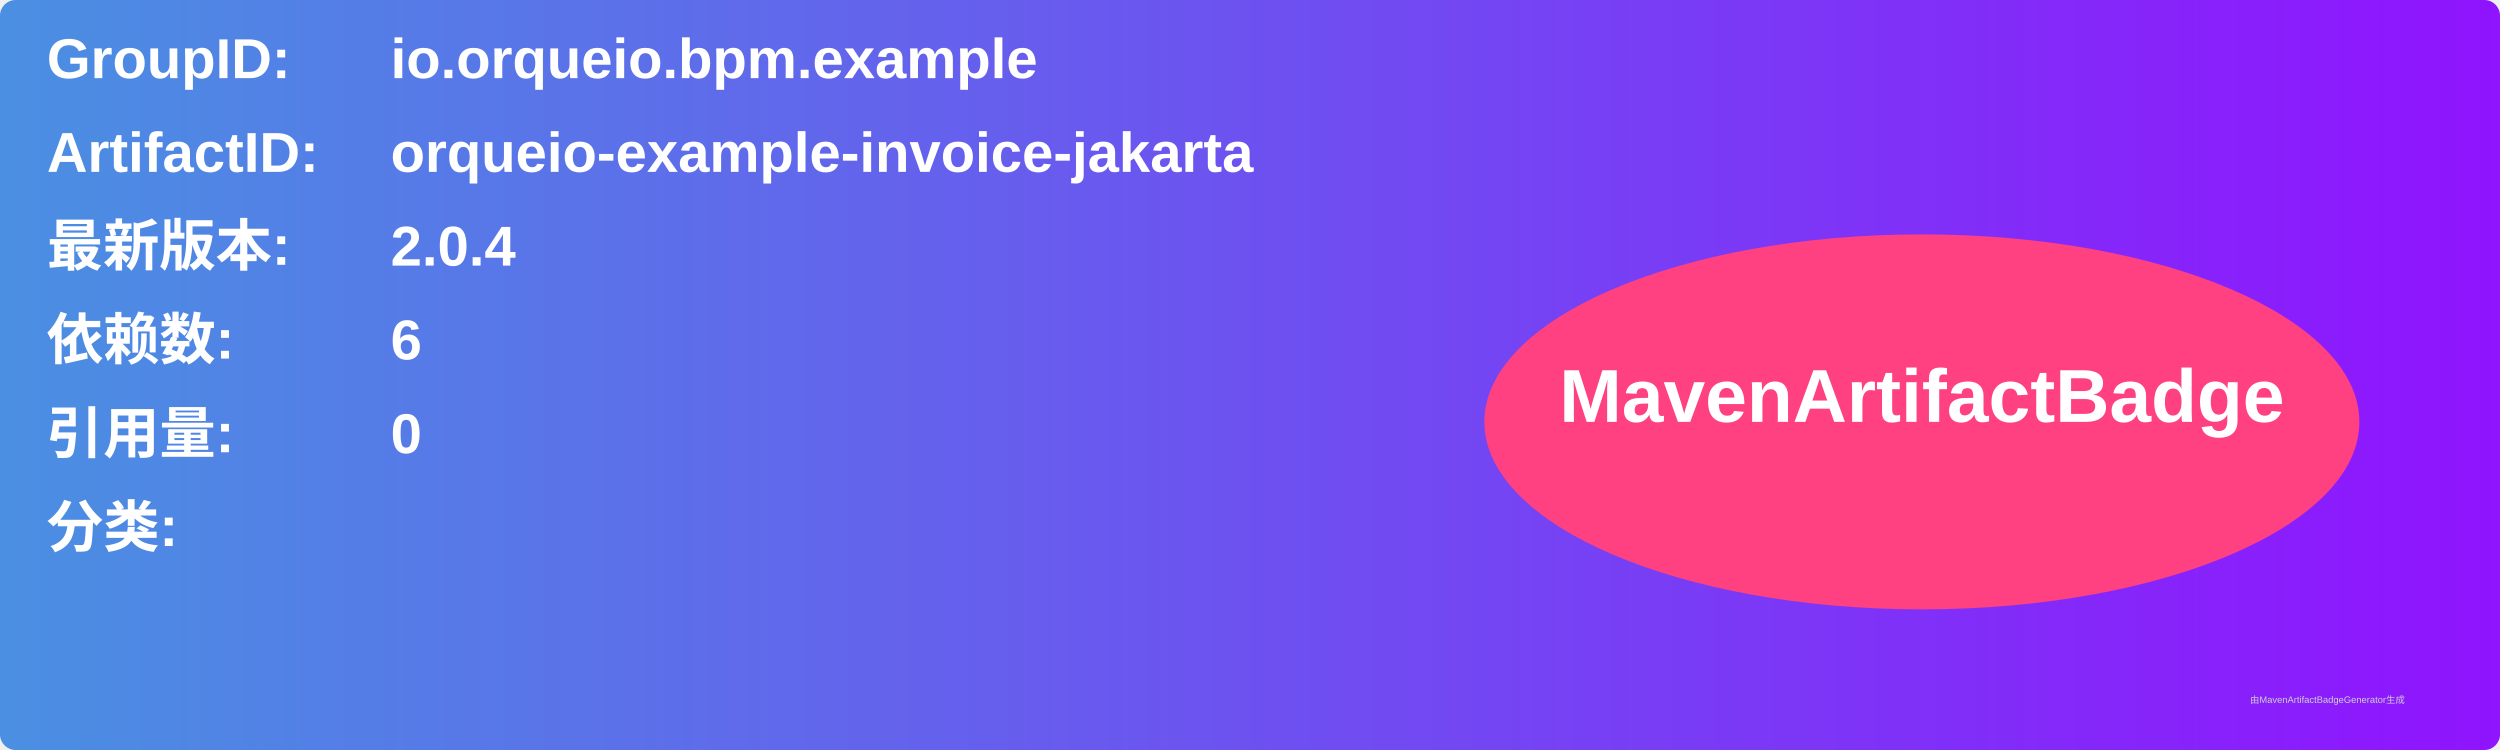
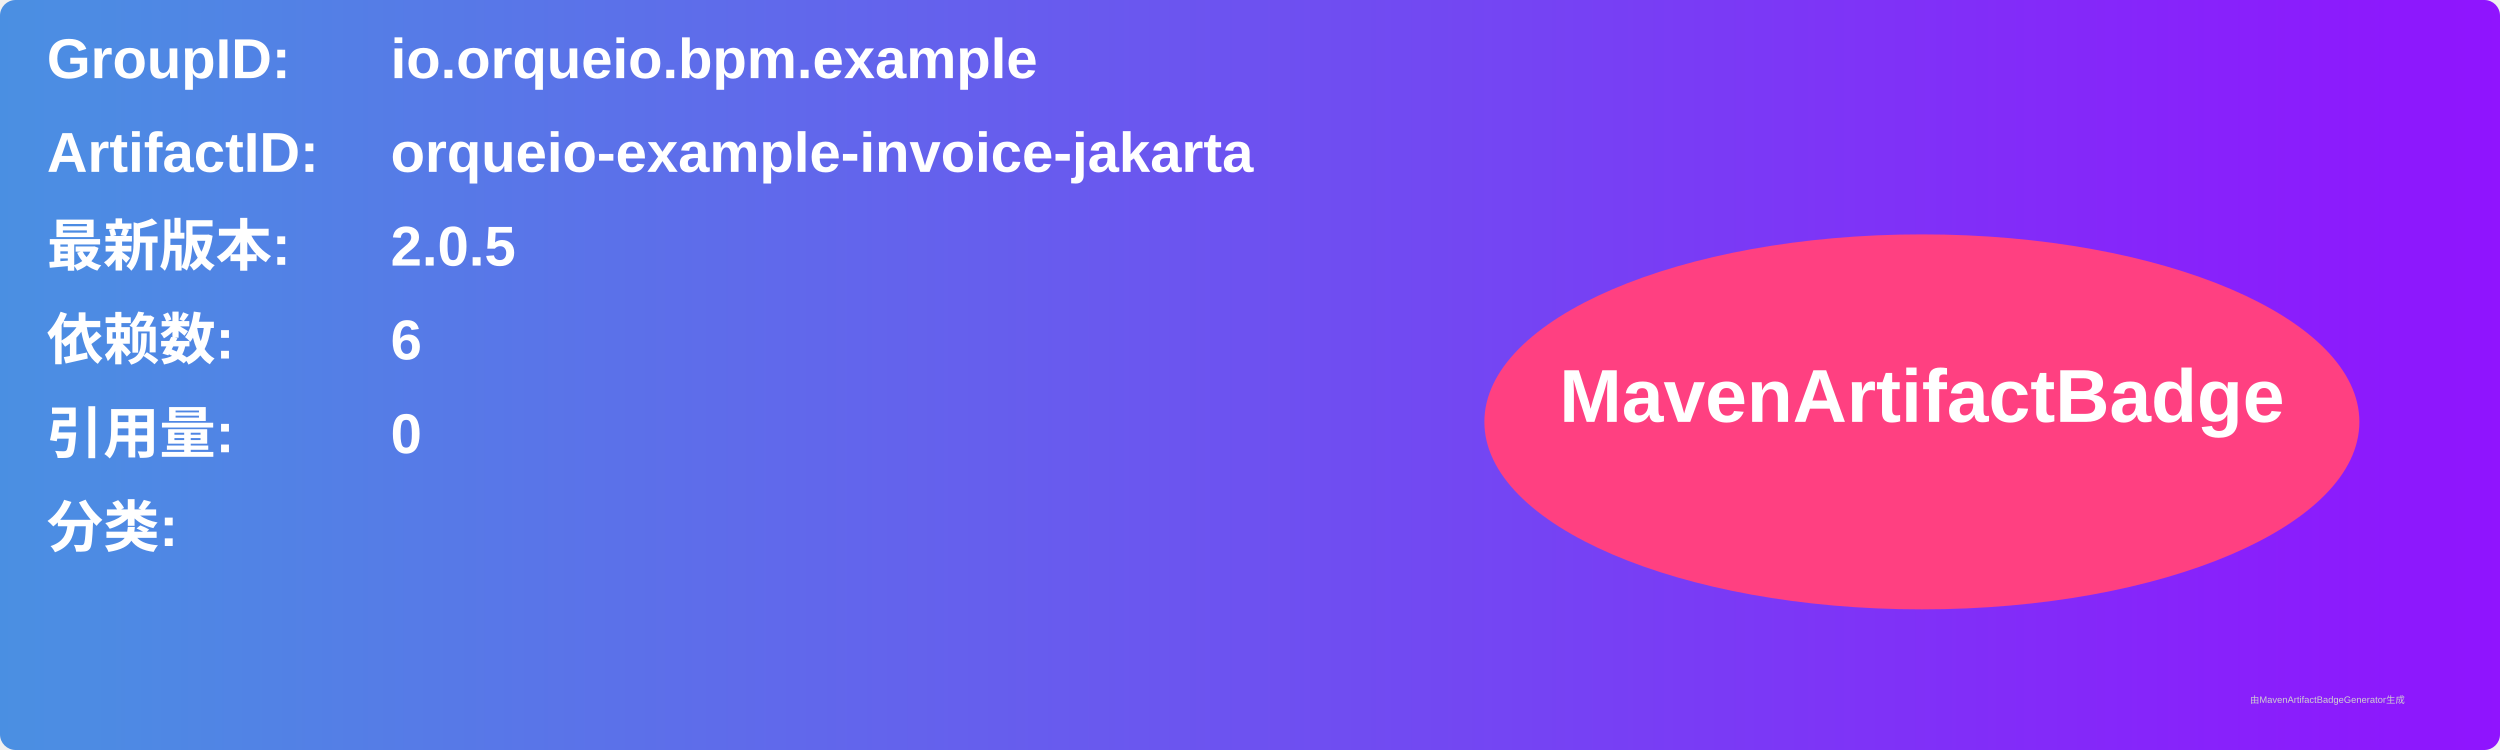
<svg xmlns="http://www.w3.org/2000/svg" width="800" height="240" viewBox="0 0 800 240">
  <linearGradient id="grad" x1="0%" y1="0%" x2="100%" y2="0%">
    <stop offset="0%" stop-color="#4a90e2" />
    <stop offset="100%" stop-color="#9013fe" />
  </linearGradient>
  <rect width="100%" height="100%" rx="5" ry="5" fill="url(#grad)" />
  <g transform="translate(15, 15)">
    <text x="0" y="10" font-family="Arial" font-size="18" fill="white" font-weight="bold" width="260">GroupID:</text>
    <text x="110" y="10" font-family="Arial" font-size="18" fill="white" font-weight="bold" width="460">io.orqueio.bpm.example</text>
    <text x="0" y="40" font-family="Arial" font-size="18" fill="white" font-weight="bold" width="260">ArtifactID:</text>
    <text x="110" y="40" font-family="Arial" font-size="18" fill="white" font-weight="bold" width="460">orqueio-example-invoice-jakarta</text>
    <text x="0" y="70" font-family="Arial" font-size="18" fill="white" font-weight="bold">最新版本:</text>
    <text x="110" y="70" font-family="Arial" font-size="18" fill="white" font-weight="bold">
-       <tspan font-weight="bold">2.0.4</tspan>
+       <tspan font-weight="bold">2.0.5</tspan>
    </text>
    <text x="0" y="100" font-family="Arial" font-size="18" fill="white" font-weight="bold">依赖数: </text>
    <text x="110" y="100" font-family="Arial" font-size="18" fill="white">
      <tspan font-weight="bold">6</tspan>
    </text>
    <text x="0" y="130" font-family="Arial" font-size="18" fill="white" font-weight="bold">引用量: </text>
    <text x="110" y="130" font-family="Arial" font-size="18" fill="white">
      <tspan font-weight="bold">0</tspan>
    </text>
    <text x="0" y="160" font-family="Arial" font-size="18" fill="white" font-weight="bold">分类:</text>
    <text x="10" y="190" font-family="Arial" font-size="10" fill="white">
      <tspan font-weight="bold" />
    </text>
    <ellipse cx="600" cy="120" rx="140" ry="60" fill="#ff4081" />
    <text x="600" y="120" text-anchor="middle" font-family="Arial" font-size="24" fill="white" font-weight="bold">MavenArtifactBadge</text>
  </g>
  <text x="720" y="225" font-family="Arial" font-size="3" fill="#d0d0d0">由MavenArtifactBadgeGenerator生成</text>
</svg>
